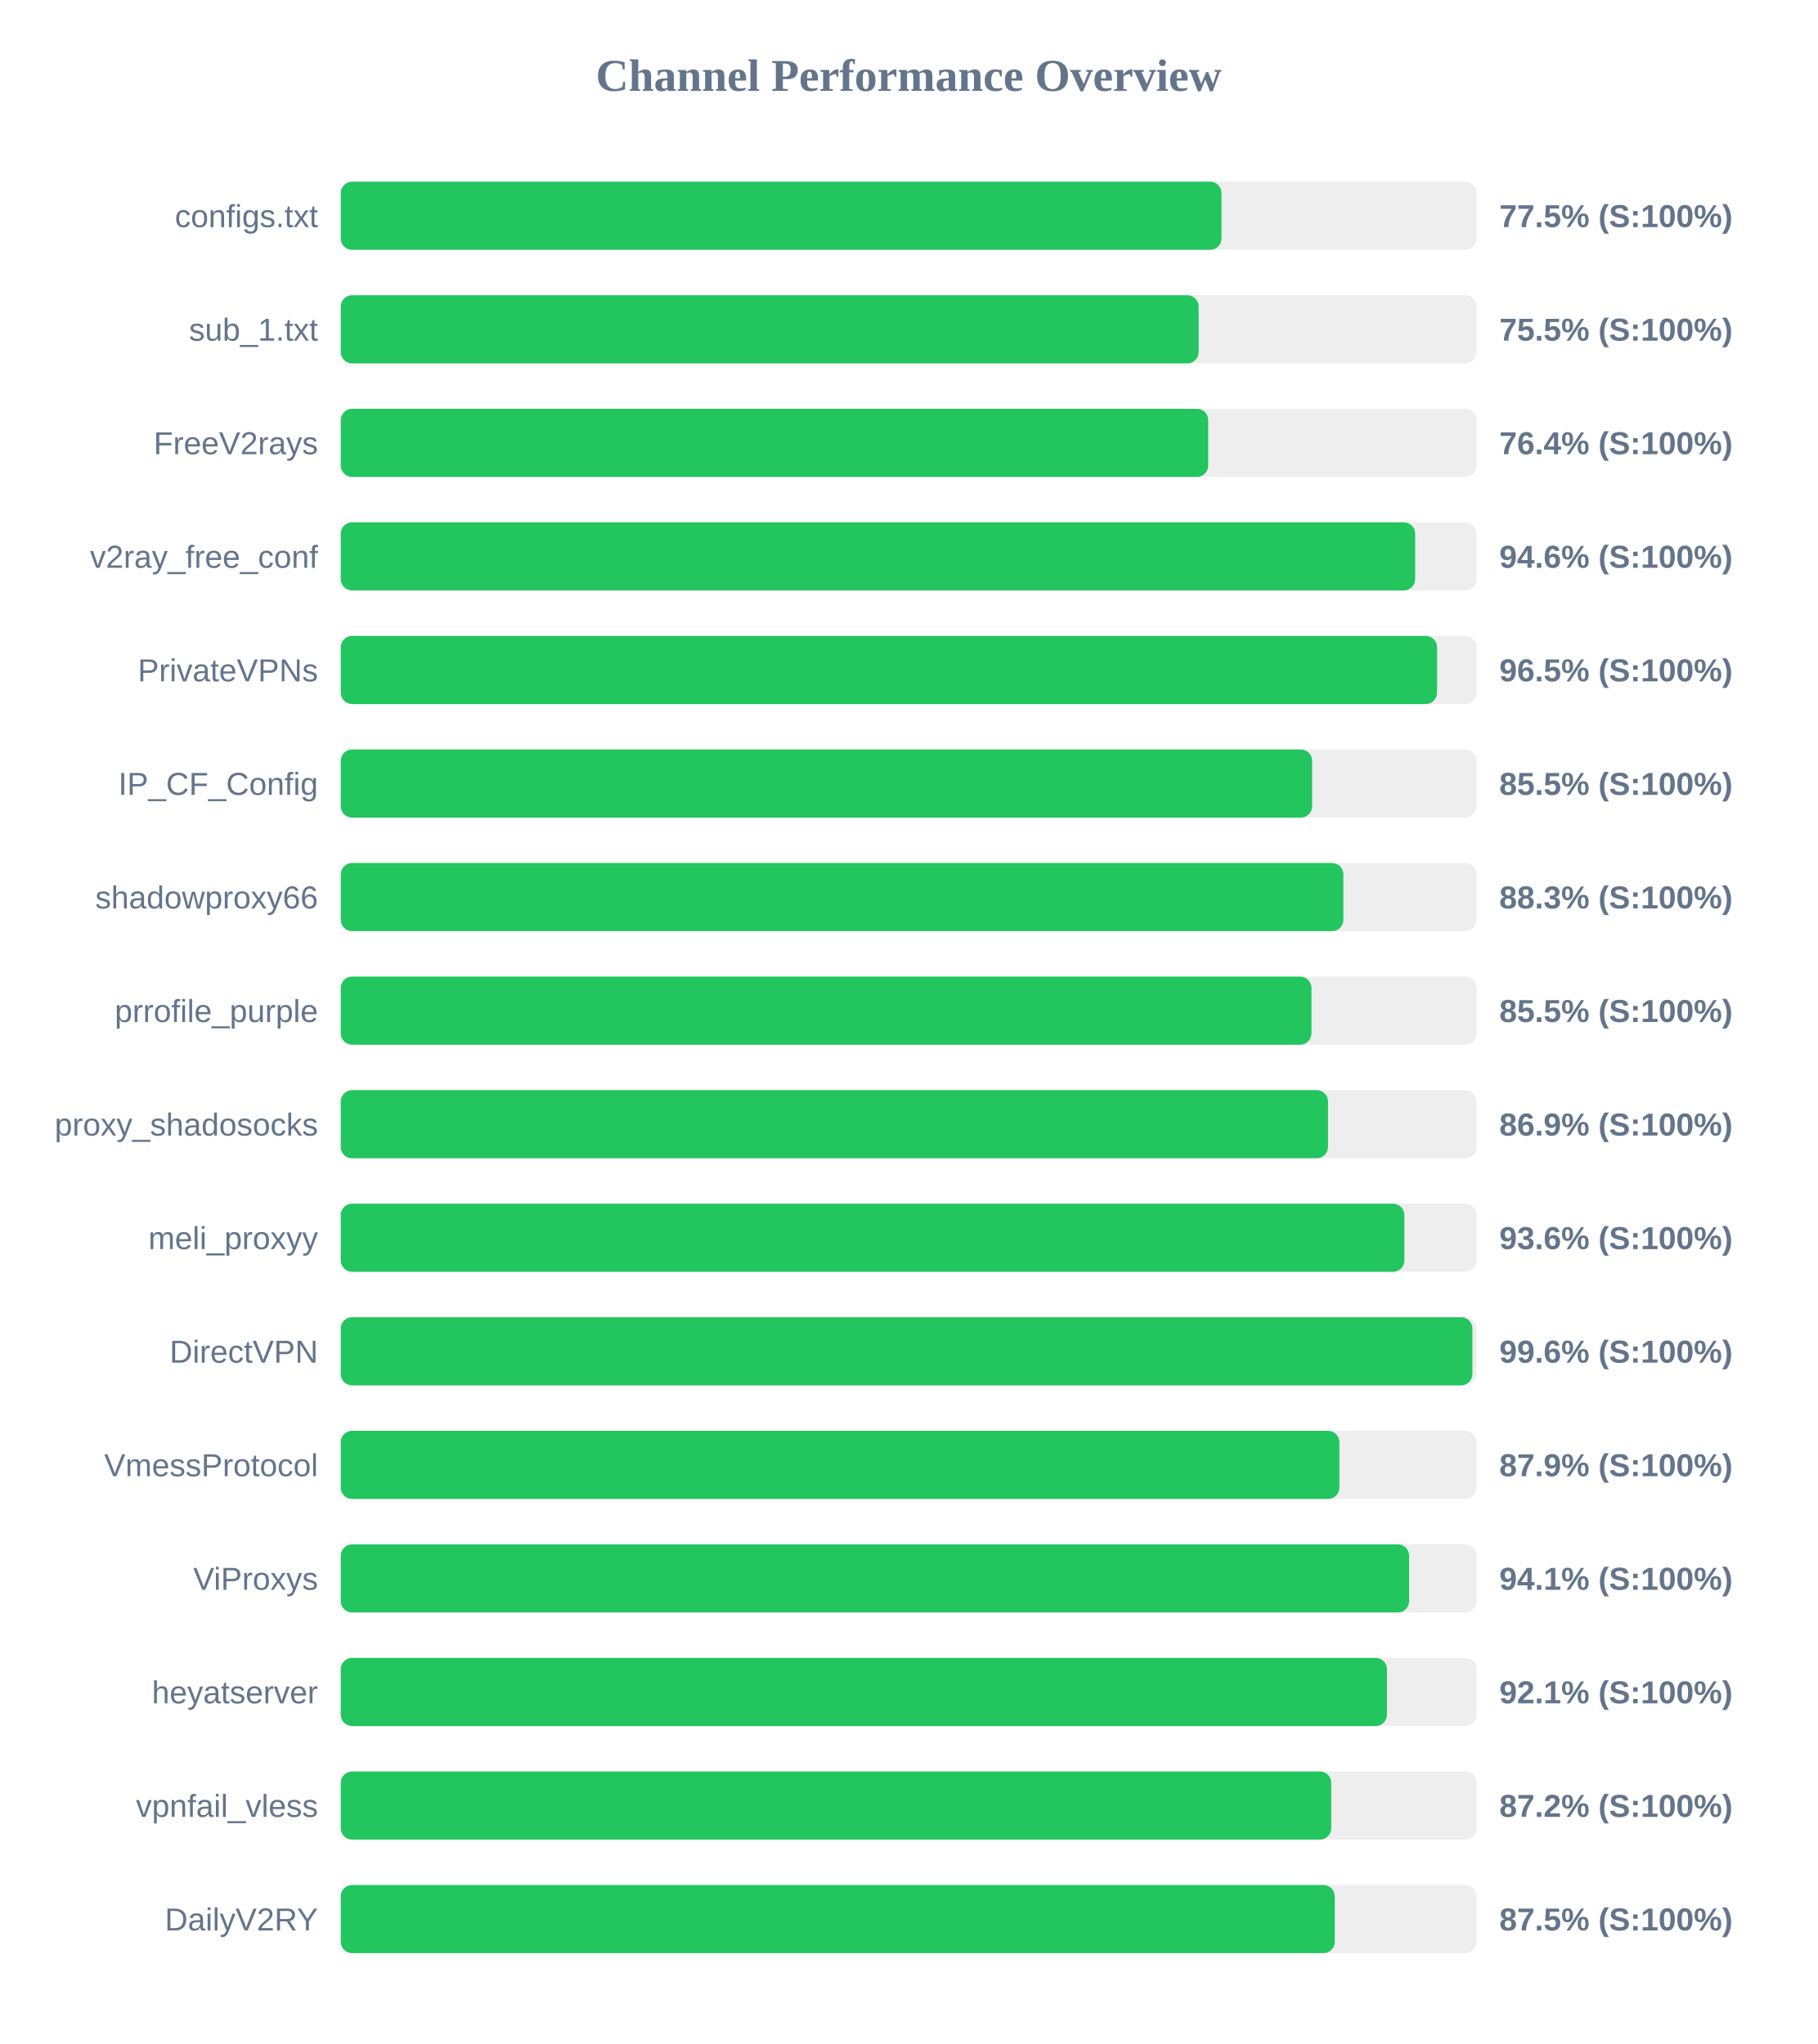
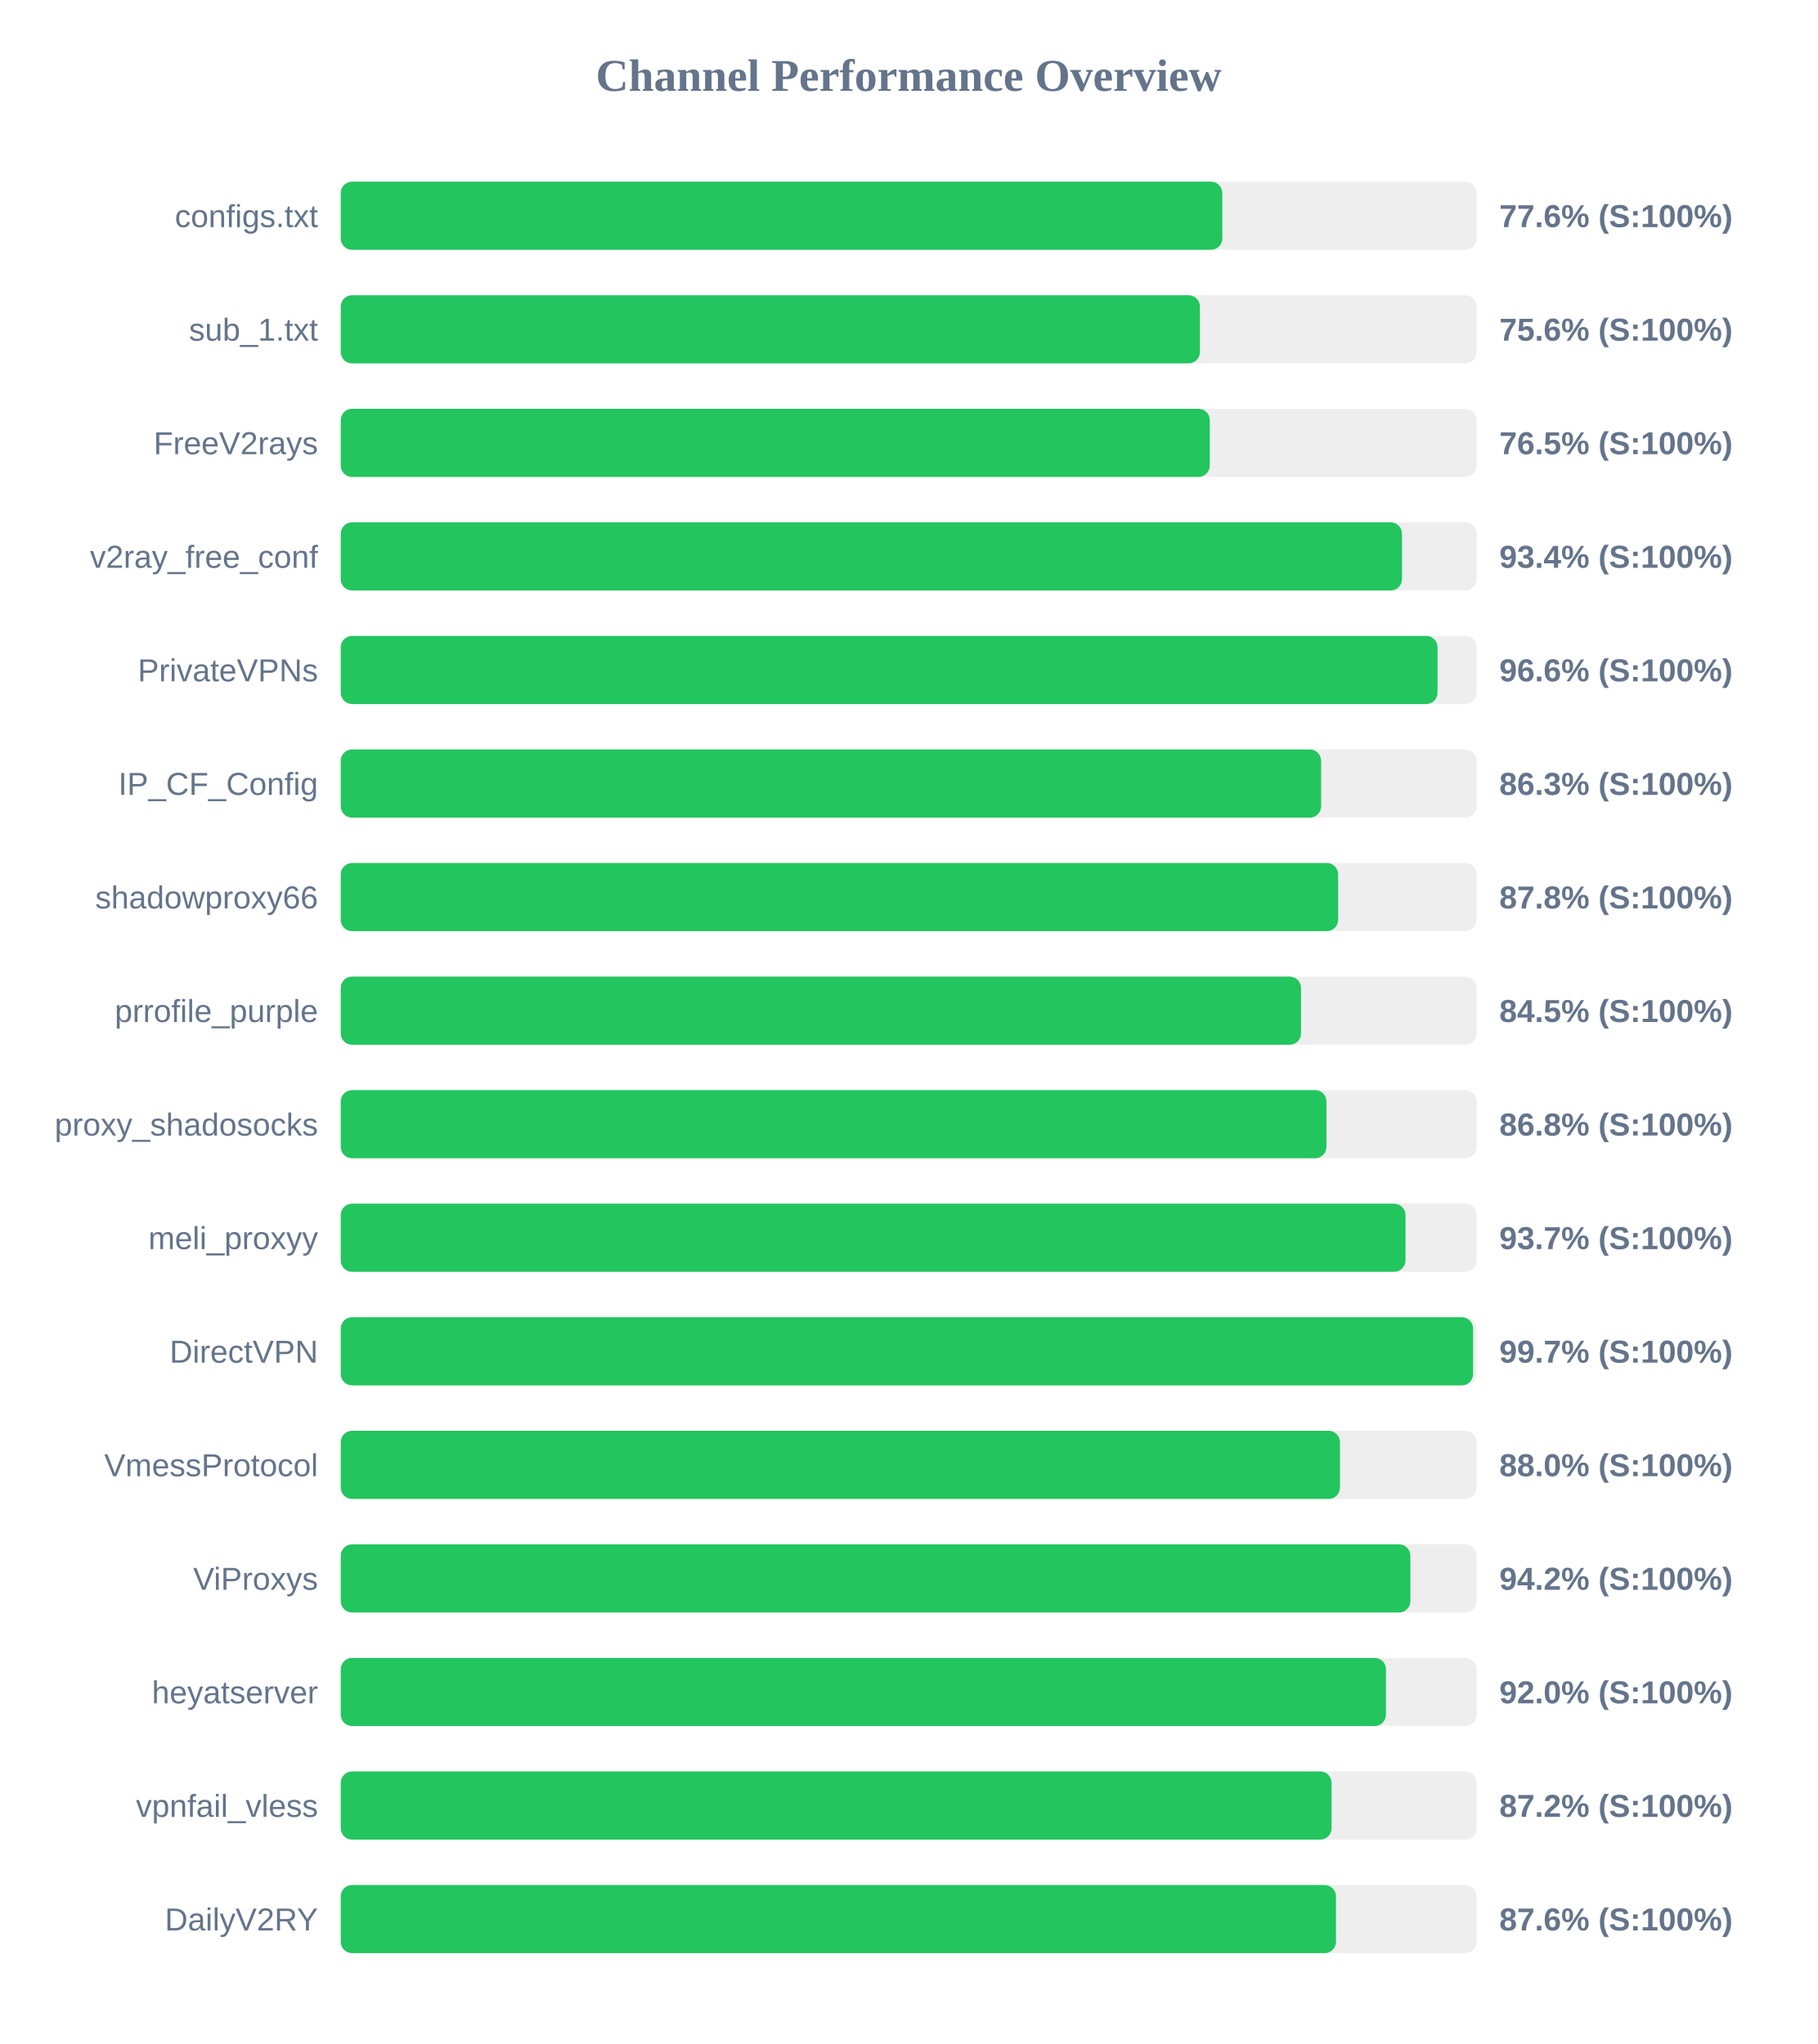
<svg xmlns="http://www.w3.org/2000/svg" width="800" height="900" version="1.1">
  <style>
        .row { font: 14px Arial; fill: #64748b; }
        .score { font: bold 14px Arial; fill: #64748b; }
    </style>
  <text x="400" y="40" text-anchor="middle" font-size="20px" font-weight="bold" fill="#64748b">Channel Performance Overview</text>
  <rect x="150" y="80" width="500" height="30" fill="#eee" rx="5" />
-   <rect x="150" y="80" width="387.7" height="30" fill="#22c55e" rx="5" />
+   <rect x="150" y="80" width="388.05" height="30" fill="#22c55e" rx="5" />
  <text x="140" y="100" text-anchor="end" class="row">configs.txt</text>
-   <text x="660" y="100" text-anchor="start" class="score">77.5% (S:100%)</text>
+   <text x="660" y="100" text-anchor="start" class="score">77.6% (S:100%)</text>
  <rect x="150" y="130" width="500" height="30" fill="#eee" rx="5" />
-   <rect x="150" y="130" width="377.65" height="30" fill="#22c55e" rx="5" />
+   <rect x="150" y="130" width="378.2" height="30" fill="#22c55e" rx="5" />
  <text x="140" y="150" text-anchor="end" class="row">sub_1.txt</text>
-   <text x="660" y="150" text-anchor="start" class="score">75.5% (S:100%)</text>
+   <text x="660" y="150" text-anchor="start" class="score">75.6% (S:100%)</text>
  <rect x="150" y="180" width="500" height="30" fill="#eee" rx="5" />
-   <rect x="150" y="180" width="381.85" height="30" fill="#22c55e" rx="5" />
+   <rect x="150" y="180" width="382.55" height="30" fill="#22c55e" rx="5" />
  <text x="140" y="200" text-anchor="end" class="row">FreeV2rays</text>
-   <text x="660" y="200" text-anchor="start" class="score">76.4% (S:100%)</text>
+   <text x="660" y="200" text-anchor="start" class="score">76.5% (S:100%)</text>
  <rect x="150" y="230" width="500" height="30" fill="#eee" rx="5" />
-   <rect x="150" y="230" width="472.95" height="30" fill="#22c55e" rx="5" />
+   <rect x="150" y="230" width="467.15" height="30" fill="#22c55e" rx="5" />
  <text x="140" y="250" text-anchor="end" class="row">v2ray_free_conf</text>
-   <text x="660" y="250" text-anchor="start" class="score">94.6% (S:100%)</text>
+   <text x="660" y="250" text-anchor="start" class="score">93.4% (S:100%)</text>
  <rect x="150" y="280" width="500" height="30" fill="#eee" rx="5" />
-   <rect x="150" y="280" width="482.6" height="30" fill="#22c55e" rx="5" />
+   <rect x="150" y="280" width="482.8" height="30" fill="#22c55e" rx="5" />
  <text x="140" y="300" text-anchor="end" class="row">PrivateVPNs</text>
-   <text x="660" y="300" text-anchor="start" class="score">96.5% (S:100%)</text>
+   <text x="660" y="300" text-anchor="start" class="score">96.6% (S:100%)</text>
  <rect x="150" y="330" width="500" height="30" fill="#eee" rx="5" />
-   <rect x="150" y="330" width="427.6" height="30" fill="#22c55e" rx="5" />
+   <rect x="150" y="330" width="431.55" height="30" fill="#22c55e" rx="5" />
  <text x="140" y="350" text-anchor="end" class="row">IP_CF_Config</text>
-   <text x="660" y="350" text-anchor="start" class="score">85.5% (S:100%)</text>
+   <text x="660" y="350" text-anchor="start" class="score">86.3% (S:100%)</text>
  <rect x="150" y="380" width="500" height="30" fill="#eee" rx="5" />
-   <rect x="150" y="380" width="441.35" height="30" fill="#22c55e" rx="5" />
+   <rect x="150" y="380" width="439.05" height="30" fill="#22c55e" rx="5" />
  <text x="140" y="400" text-anchor="end" class="row">shadowproxy66</text>
-   <text x="660" y="400" text-anchor="start" class="score">88.3% (S:100%)</text>
+   <text x="660" y="400" text-anchor="start" class="score">87.8% (S:100%)</text>
  <rect x="150" y="430" width="500" height="30" fill="#eee" rx="5" />
-   <rect x="150" y="430" width="427.3" height="30" fill="#22c55e" rx="5" />
+   <rect x="150" y="430" width="422.7" height="30" fill="#22c55e" rx="5" />
  <text x="140" y="450" text-anchor="end" class="row">prrofile_purple</text>
-   <text x="660" y="450" text-anchor="start" class="score">85.5% (S:100%)</text>
+   <text x="660" y="450" text-anchor="start" class="score">84.5% (S:100%)</text>
  <rect x="150" y="480" width="500" height="30" fill="#eee" rx="5" />
-   <rect x="150" y="480" width="434.6" height="30" fill="#22c55e" rx="5" />
+   <rect x="150" y="480" width="433.9" height="30" fill="#22c55e" rx="5" />
  <text x="140" y="500" text-anchor="end" class="row">proxy_shadosocks</text>
-   <text x="660" y="500" text-anchor="start" class="score">86.9% (S:100%)</text>
+   <text x="660" y="500" text-anchor="start" class="score">86.8% (S:100%)</text>
  <rect x="150" y="530" width="500" height="30" fill="#eee" rx="5" />
-   <rect x="150" y="530" width="468.2" height="30" fill="#22c55e" rx="5" />
+   <rect x="150" y="530" width="468.7" height="30" fill="#22c55e" rx="5" />
  <text x="140" y="550" text-anchor="end" class="row">meli_proxyy</text>
-   <text x="660" y="550" text-anchor="start" class="score">93.6% (S:100%)</text>
+   <text x="660" y="550" text-anchor="start" class="score">93.7% (S:100%)</text>
  <rect x="150" y="580" width="500" height="30" fill="#eee" rx="5" />
-   <rect x="150" y="580" width="498.15" height="30" fill="#22c55e" rx="5" />
+   <rect x="150" y="580" width="498.45" height="30" fill="#22c55e" rx="5" />
  <text x="140" y="600" text-anchor="end" class="row">DirectVPN</text>
-   <text x="660" y="600" text-anchor="start" class="score">99.6% (S:100%)</text>
+   <text x="660" y="600" text-anchor="start" class="score">99.7% (S:100%)</text>
  <rect x="150" y="630" width="500" height="30" fill="#eee" rx="5" />
-   <rect x="150" y="630" width="439.6" height="30" fill="#22c55e" rx="5" />
+   <rect x="150" y="630" width="439.85" height="30" fill="#22c55e" rx="5" />
  <text x="140" y="650" text-anchor="end" class="row">VmessProtocol</text>
-   <text x="660" y="650" text-anchor="start" class="score">87.9% (S:100%)</text>
+   <text x="660" y="650" text-anchor="start" class="score">88.0% (S:100%)</text>
  <rect x="150" y="680" width="500" height="30" fill="#eee" rx="5" />
-   <rect x="150" y="680" width="470.3" height="30" fill="#22c55e" rx="5" />
+   <rect x="150" y="680" width="470.85" height="30" fill="#22c55e" rx="5" />
  <text x="140" y="700" text-anchor="end" class="row">ViProxys</text>
-   <text x="660" y="700" text-anchor="start" class="score">94.1% (S:100%)</text>
+   <text x="660" y="700" text-anchor="start" class="score">94.2% (S:100%)</text>
  <rect x="150" y="730" width="500" height="30" fill="#eee" rx="5" />
-   <rect x="150" y="730" width="460.55" height="30" fill="#22c55e" rx="5" />
+   <rect x="150" y="730" width="460.1" height="30" fill="#22c55e" rx="5" />
  <text x="140" y="750" text-anchor="end" class="row">heyatserver</text>
-   <text x="660" y="750" text-anchor="start" class="score">92.1% (S:100%)</text>
+   <text x="660" y="750" text-anchor="start" class="score">92.0% (S:100%)</text>
  <rect x="150" y="780" width="500" height="30" fill="#eee" rx="5" />
-   <rect x="150" y="780" width="436.0" height="30" fill="#22c55e" rx="5" />
+   <rect x="150" y="780" width="436.15" height="30" fill="#22c55e" rx="5" />
  <text x="140" y="800" text-anchor="end" class="row">vpnfail_vless</text>
  <text x="660" y="800" text-anchor="start" class="score">87.2% (S:100%)</text>
  <rect x="150" y="830" width="500" height="30" fill="#eee" rx="5" />
-   <rect x="150" y="830" width="437.55" height="30" fill="#22c55e" rx="5" />
+   <rect x="150" y="830" width="438.1" height="30" fill="#22c55e" rx="5" />
  <text x="140" y="850" text-anchor="end" class="row">DailyV2RY</text>
-   <text x="660" y="850" text-anchor="start" class="score">87.5% (S:100%)</text>
+   <text x="660" y="850" text-anchor="start" class="score">87.6% (S:100%)</text>
</svg>
